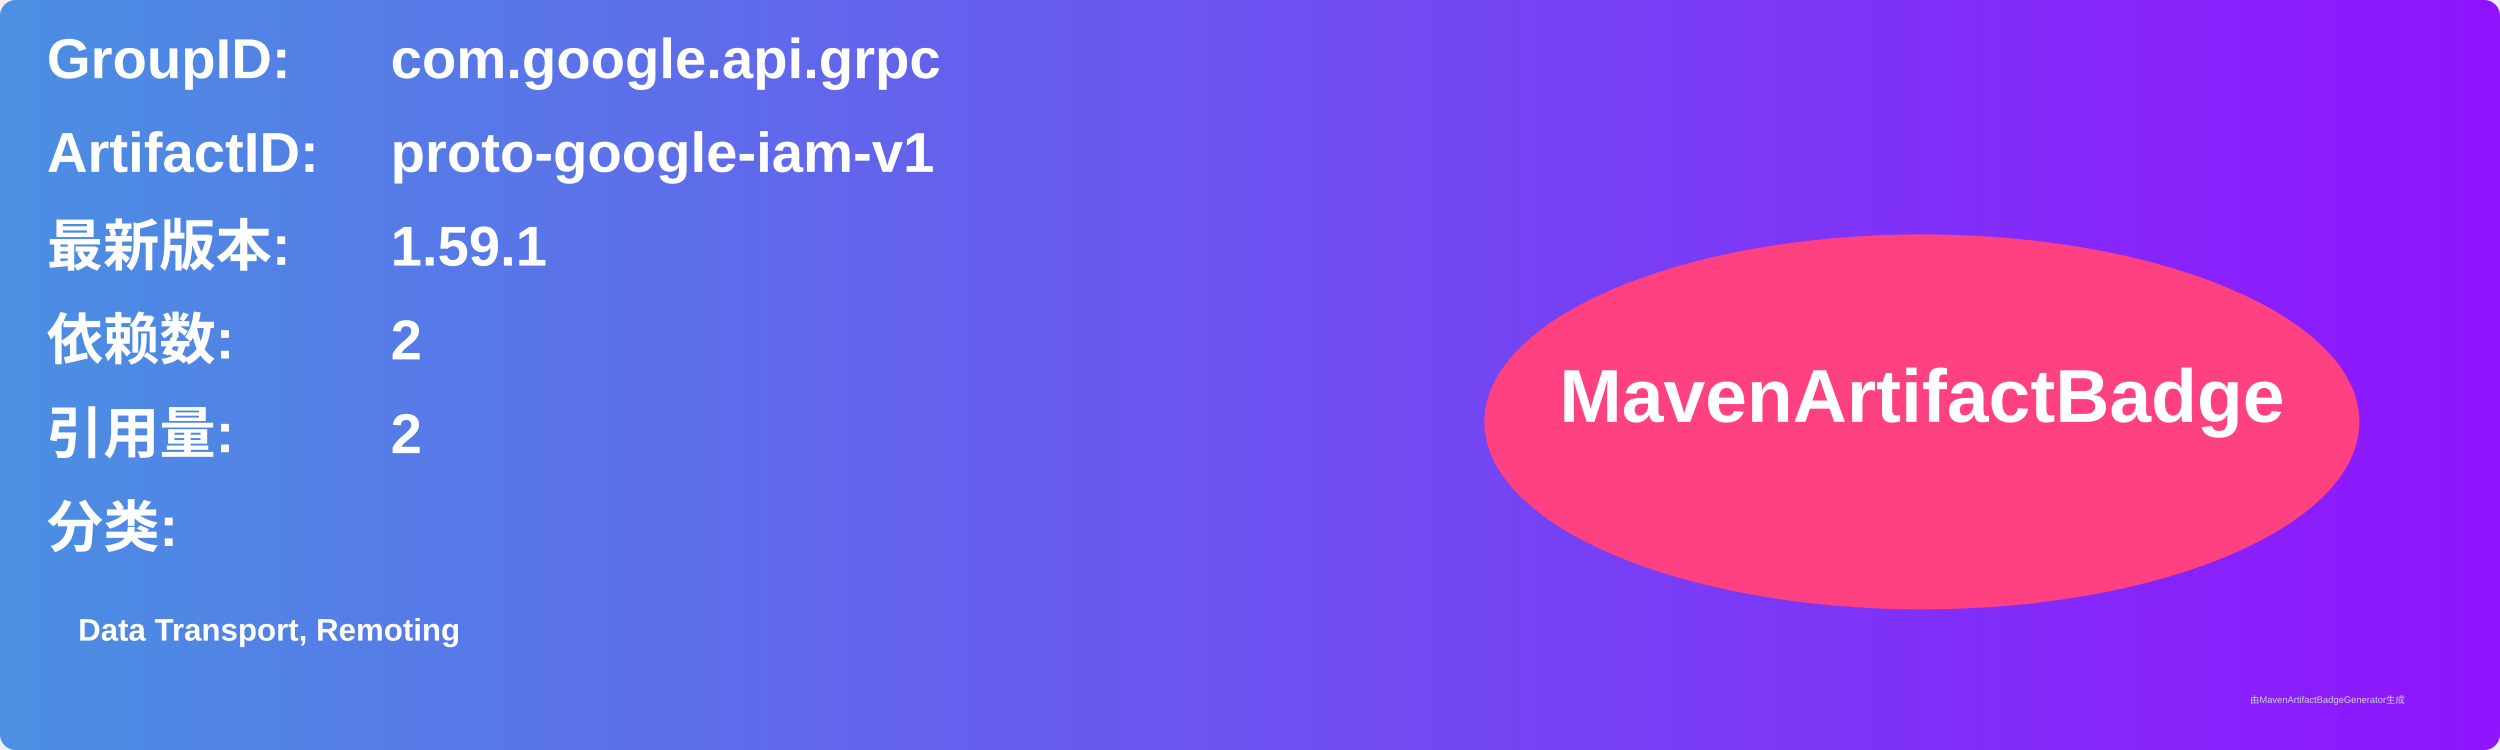
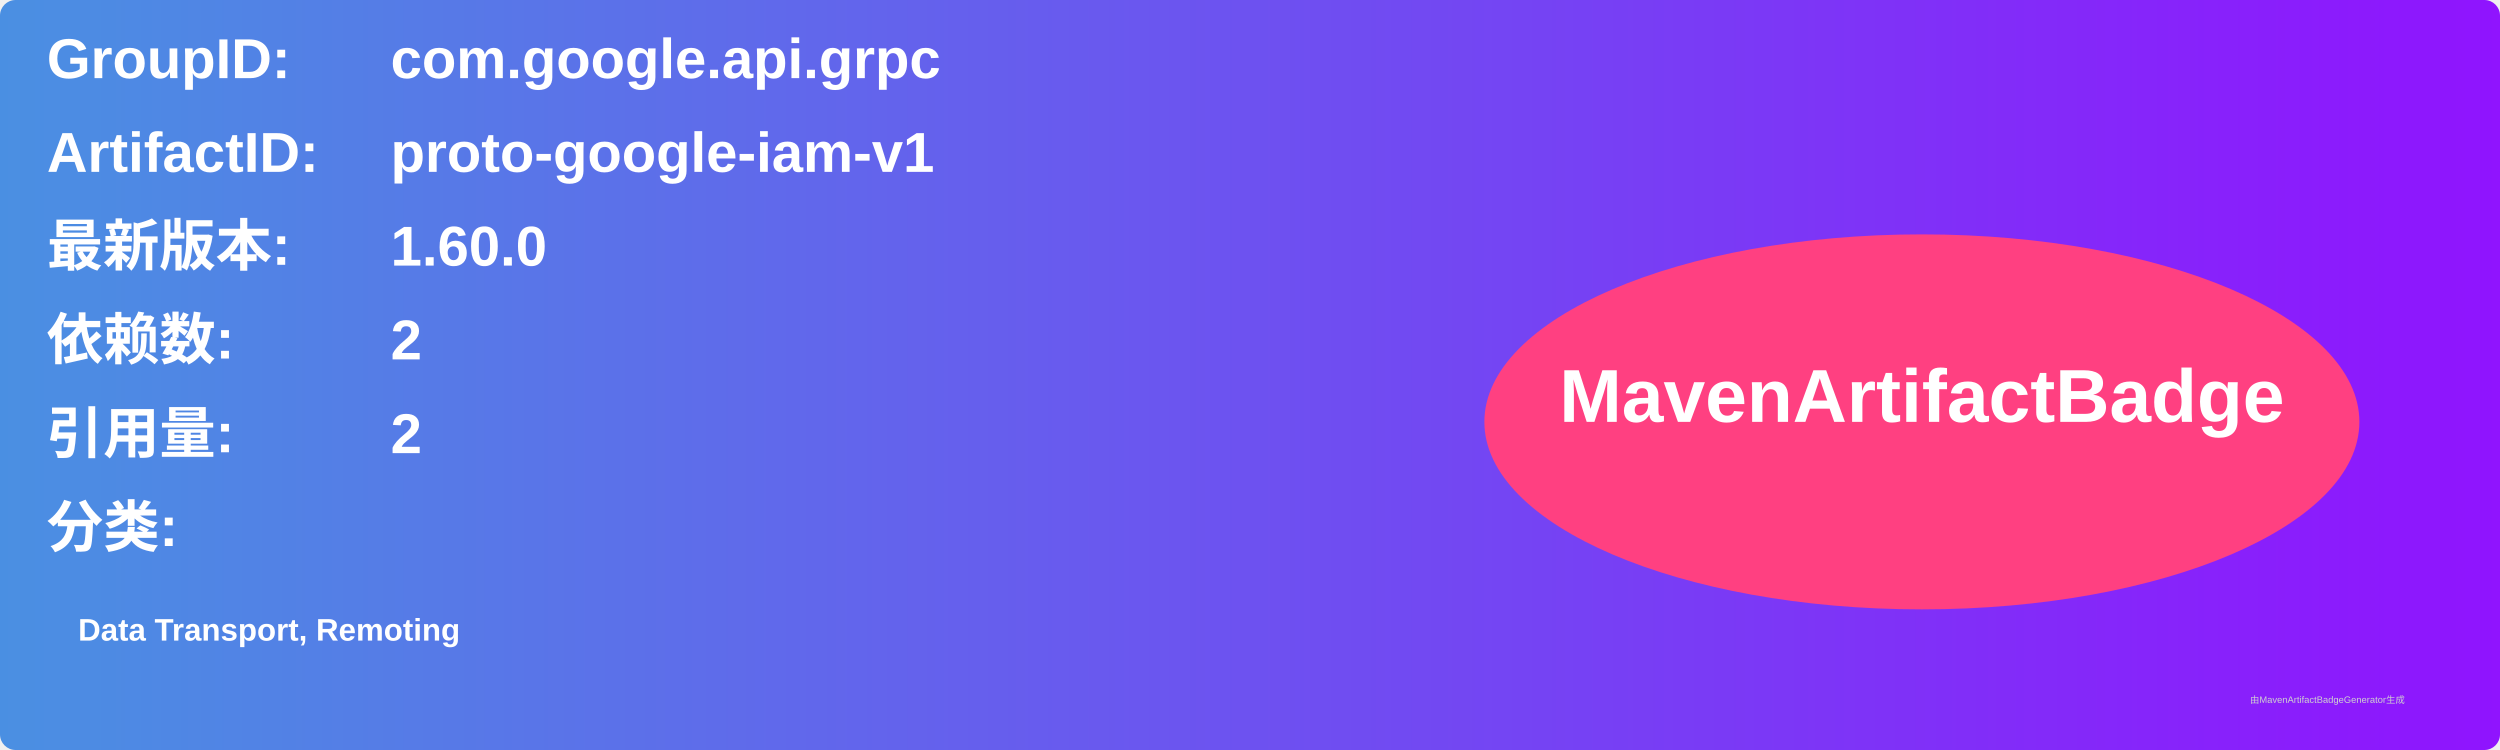
<svg xmlns="http://www.w3.org/2000/svg" width="800" height="240" viewBox="0 0 800 240">
  <linearGradient id="grad" x1="0%" y1="0%" x2="100%" y2="0%">
    <stop offset="0%" stop-color="#4a90e2" />
    <stop offset="100%" stop-color="#9013fe" />
  </linearGradient>
  <rect width="100%" height="100%" rx="5" ry="5" fill="url(#grad)" />
  <g transform="translate(15, 15)">
    <text x="0" y="10" font-family="Arial" font-size="18" fill="white" font-weight="bold" width="260">GroupID:</text>
    <text x="110" y="10" font-family="Arial" font-size="18" fill="white" font-weight="bold" width="460">com.google.api.grpc</text>
    <text x="0" y="40" font-family="Arial" font-size="18" fill="white" font-weight="bold" width="260">ArtifactID:</text>
    <text x="110" y="40" font-family="Arial" font-size="18" fill="white" font-weight="bold" width="460">proto-google-iam-v1</text>
    <text x="0" y="70" font-family="Arial" font-size="18" fill="white" font-weight="bold">最新版本:</text>
    <text x="110" y="70" font-family="Arial" font-size="18" fill="white" font-weight="bold">
-       <tspan font-weight="bold">1.59.1</tspan>
+       <tspan font-weight="bold">1.60.0</tspan>
    </text>
    <text x="0" y="100" font-family="Arial" font-size="18" fill="white" font-weight="bold">依赖数: </text>
    <text x="110" y="100" font-family="Arial" font-size="18" fill="white">
      <tspan font-weight="bold">2</tspan>
    </text>
    <text x="0" y="130" font-family="Arial" font-size="18" fill="white" font-weight="bold">引用量: </text>
    <text x="110" y="130" font-family="Arial" font-size="18" fill="white">
      <tspan font-weight="bold">2</tspan>
    </text>
    <text x="0" y="160" font-family="Arial" font-size="18" fill="white" font-weight="bold">分类:</text>
    <text x="10" y="190" font-family="Arial" font-size="10" fill="white">
      <tspan font-weight="bold">Data Transport, Remoting</tspan>
    </text>
    <ellipse cx="600" cy="120" rx="140" ry="60" fill="#ff4081" />
    <text x="600" y="120" text-anchor="middle" font-family="Arial" font-size="24" fill="white" font-weight="bold">MavenArtifactBadge</text>
  </g>
  <text x="720" y="225" font-family="Arial" font-size="3" fill="#d0d0d0">由MavenArtifactBadgeGenerator生成</text>
</svg>
